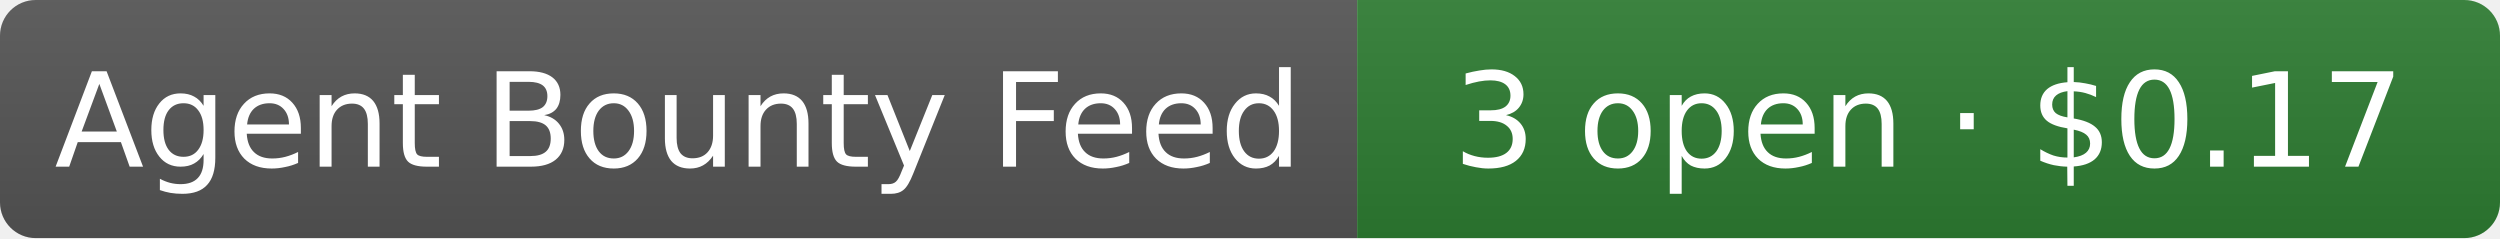
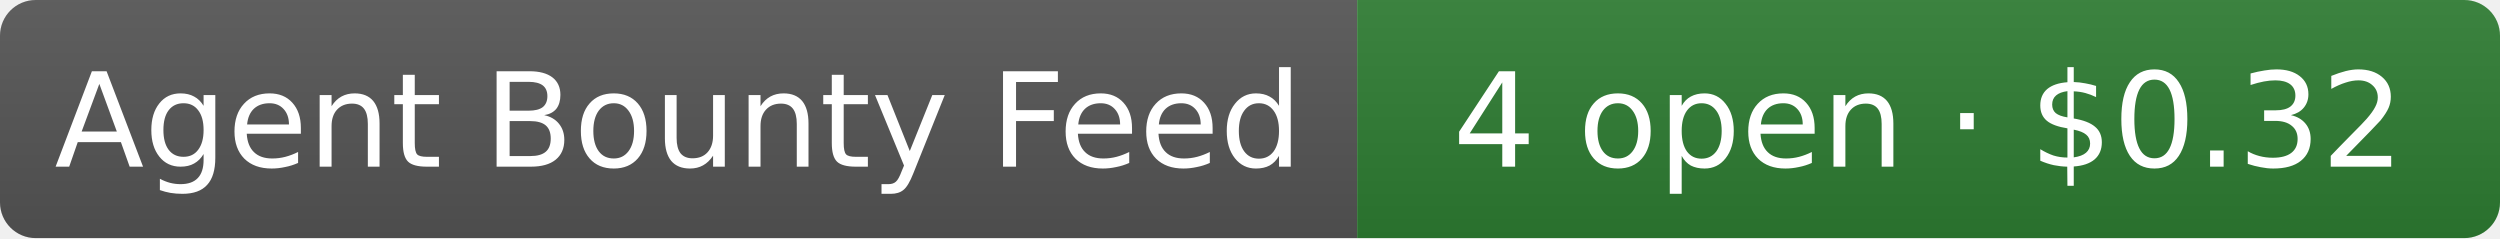
- <svg xmlns="http://www.w3.org/2000/svg" width="210" height="20" role="img" aria-label="Agent Bounty Feed: 3 open · $0.17">
+ <svg xmlns="http://www.w3.org/2000/svg" width="210" height="20" role="img" aria-label="Agent Bounty Feed: 4 open · $0.32">
  <linearGradient id="s" x2="0" y2="100%">
    <stop offset="0" stop-color="#bbb" stop-opacity=".1" />
    <stop offset="1" stop-opacity=".1" />
  </linearGradient>
  <clipPath id="r">
    <rect width="210" height="20" rx="3" fill="#fff" />
  </clipPath>
  <g clip-path="url(#r)">
    <rect width="114" height="20" fill="#555" />
    <rect x="114" width="96" height="20" fill="#2e7d32" />
    <rect width="210" height="20" fill="url(#s)" />
  </g>
  <g fill="#fff" text-anchor="middle" font-family="Verdana,Geneva,DejaVu Sans,sans-serif" font-size="11">
    <text x="57" y="14">Agent Bounty Feed</text>
-     <text x="162" y="14">3 open · $0.17</text>
+     <text x="162" y="14">4 open · $0.32</text>
  </g>
</svg>
